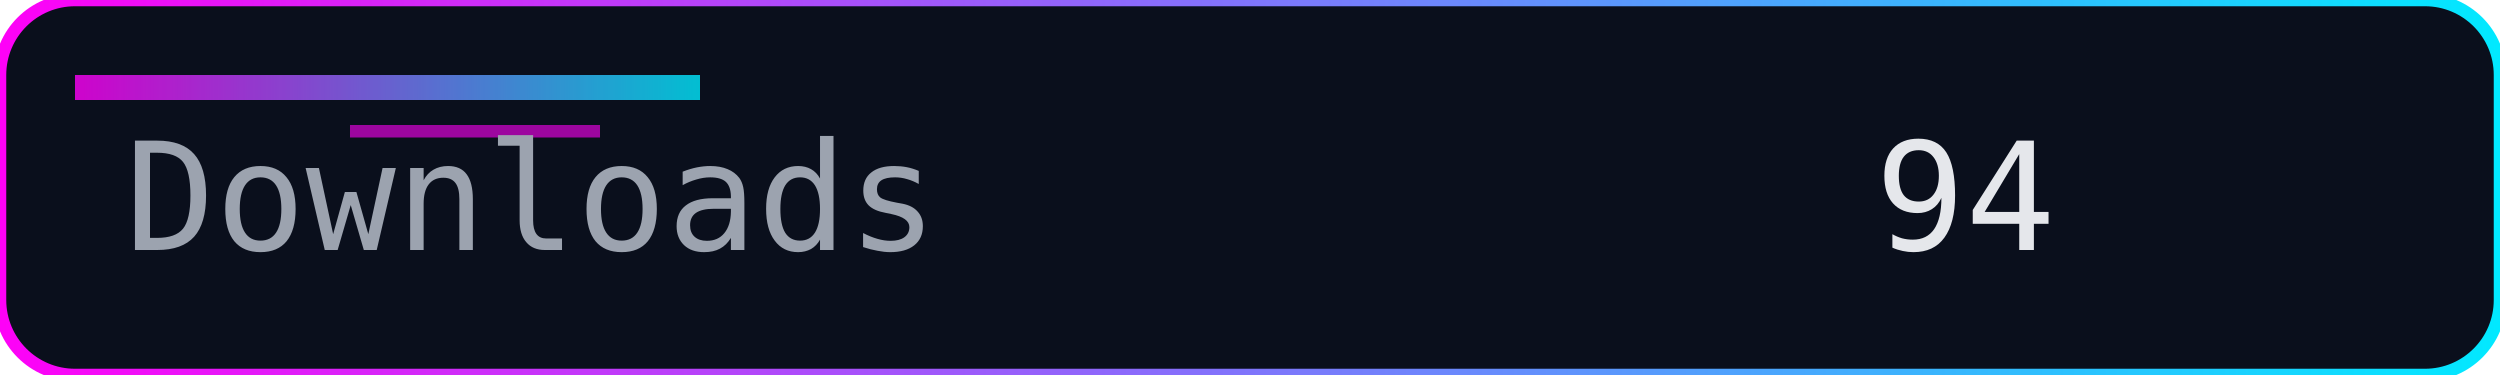
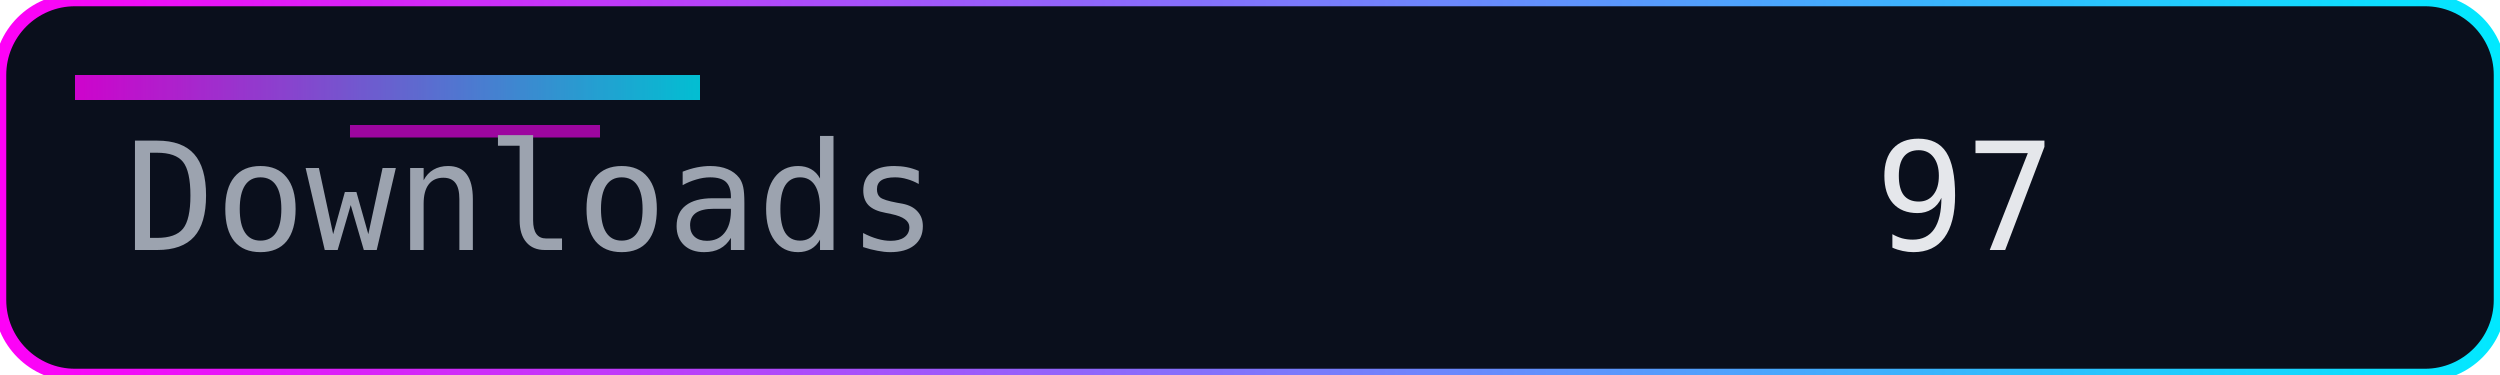
<svg xmlns="http://www.w3.org/2000/svg" width="200" height="30" role="img" aria-label="Downloads">
  <defs>
    <linearGradient id="accent" x1="0" y1="0" x2="1" y2="0">
      <stop offset="0%" stop-color="#ff00f7" />
      <stop offset="100%" stop-color="#00eaff" />
    </linearGradient>
  </defs>
  <rect width="200" height="30" rx="6" fill="#0a0f1c" />
  <rect width="200" height="30" rx="6" fill="none" stroke="url(#accent)" stroke-width="1" />
  <rect x="6" y="6" width="50" height="2" fill="url(#accent)" opacity="0.8" />
  <rect x="28" y="10" width="20" height="1" fill="#ff00f7" opacity="0.6" />
  <g font-family="Consolas, Menlo, monospace" font-size="12">
    <text x="10" y="20" fill="#9ca3af">Downloads</text>
-     <text x="150" y="20" fill="#e5e7eb">94</text>
+     <text x="150" y="20" fill="#e5e7eb">97</text>
  </g>
</svg>
